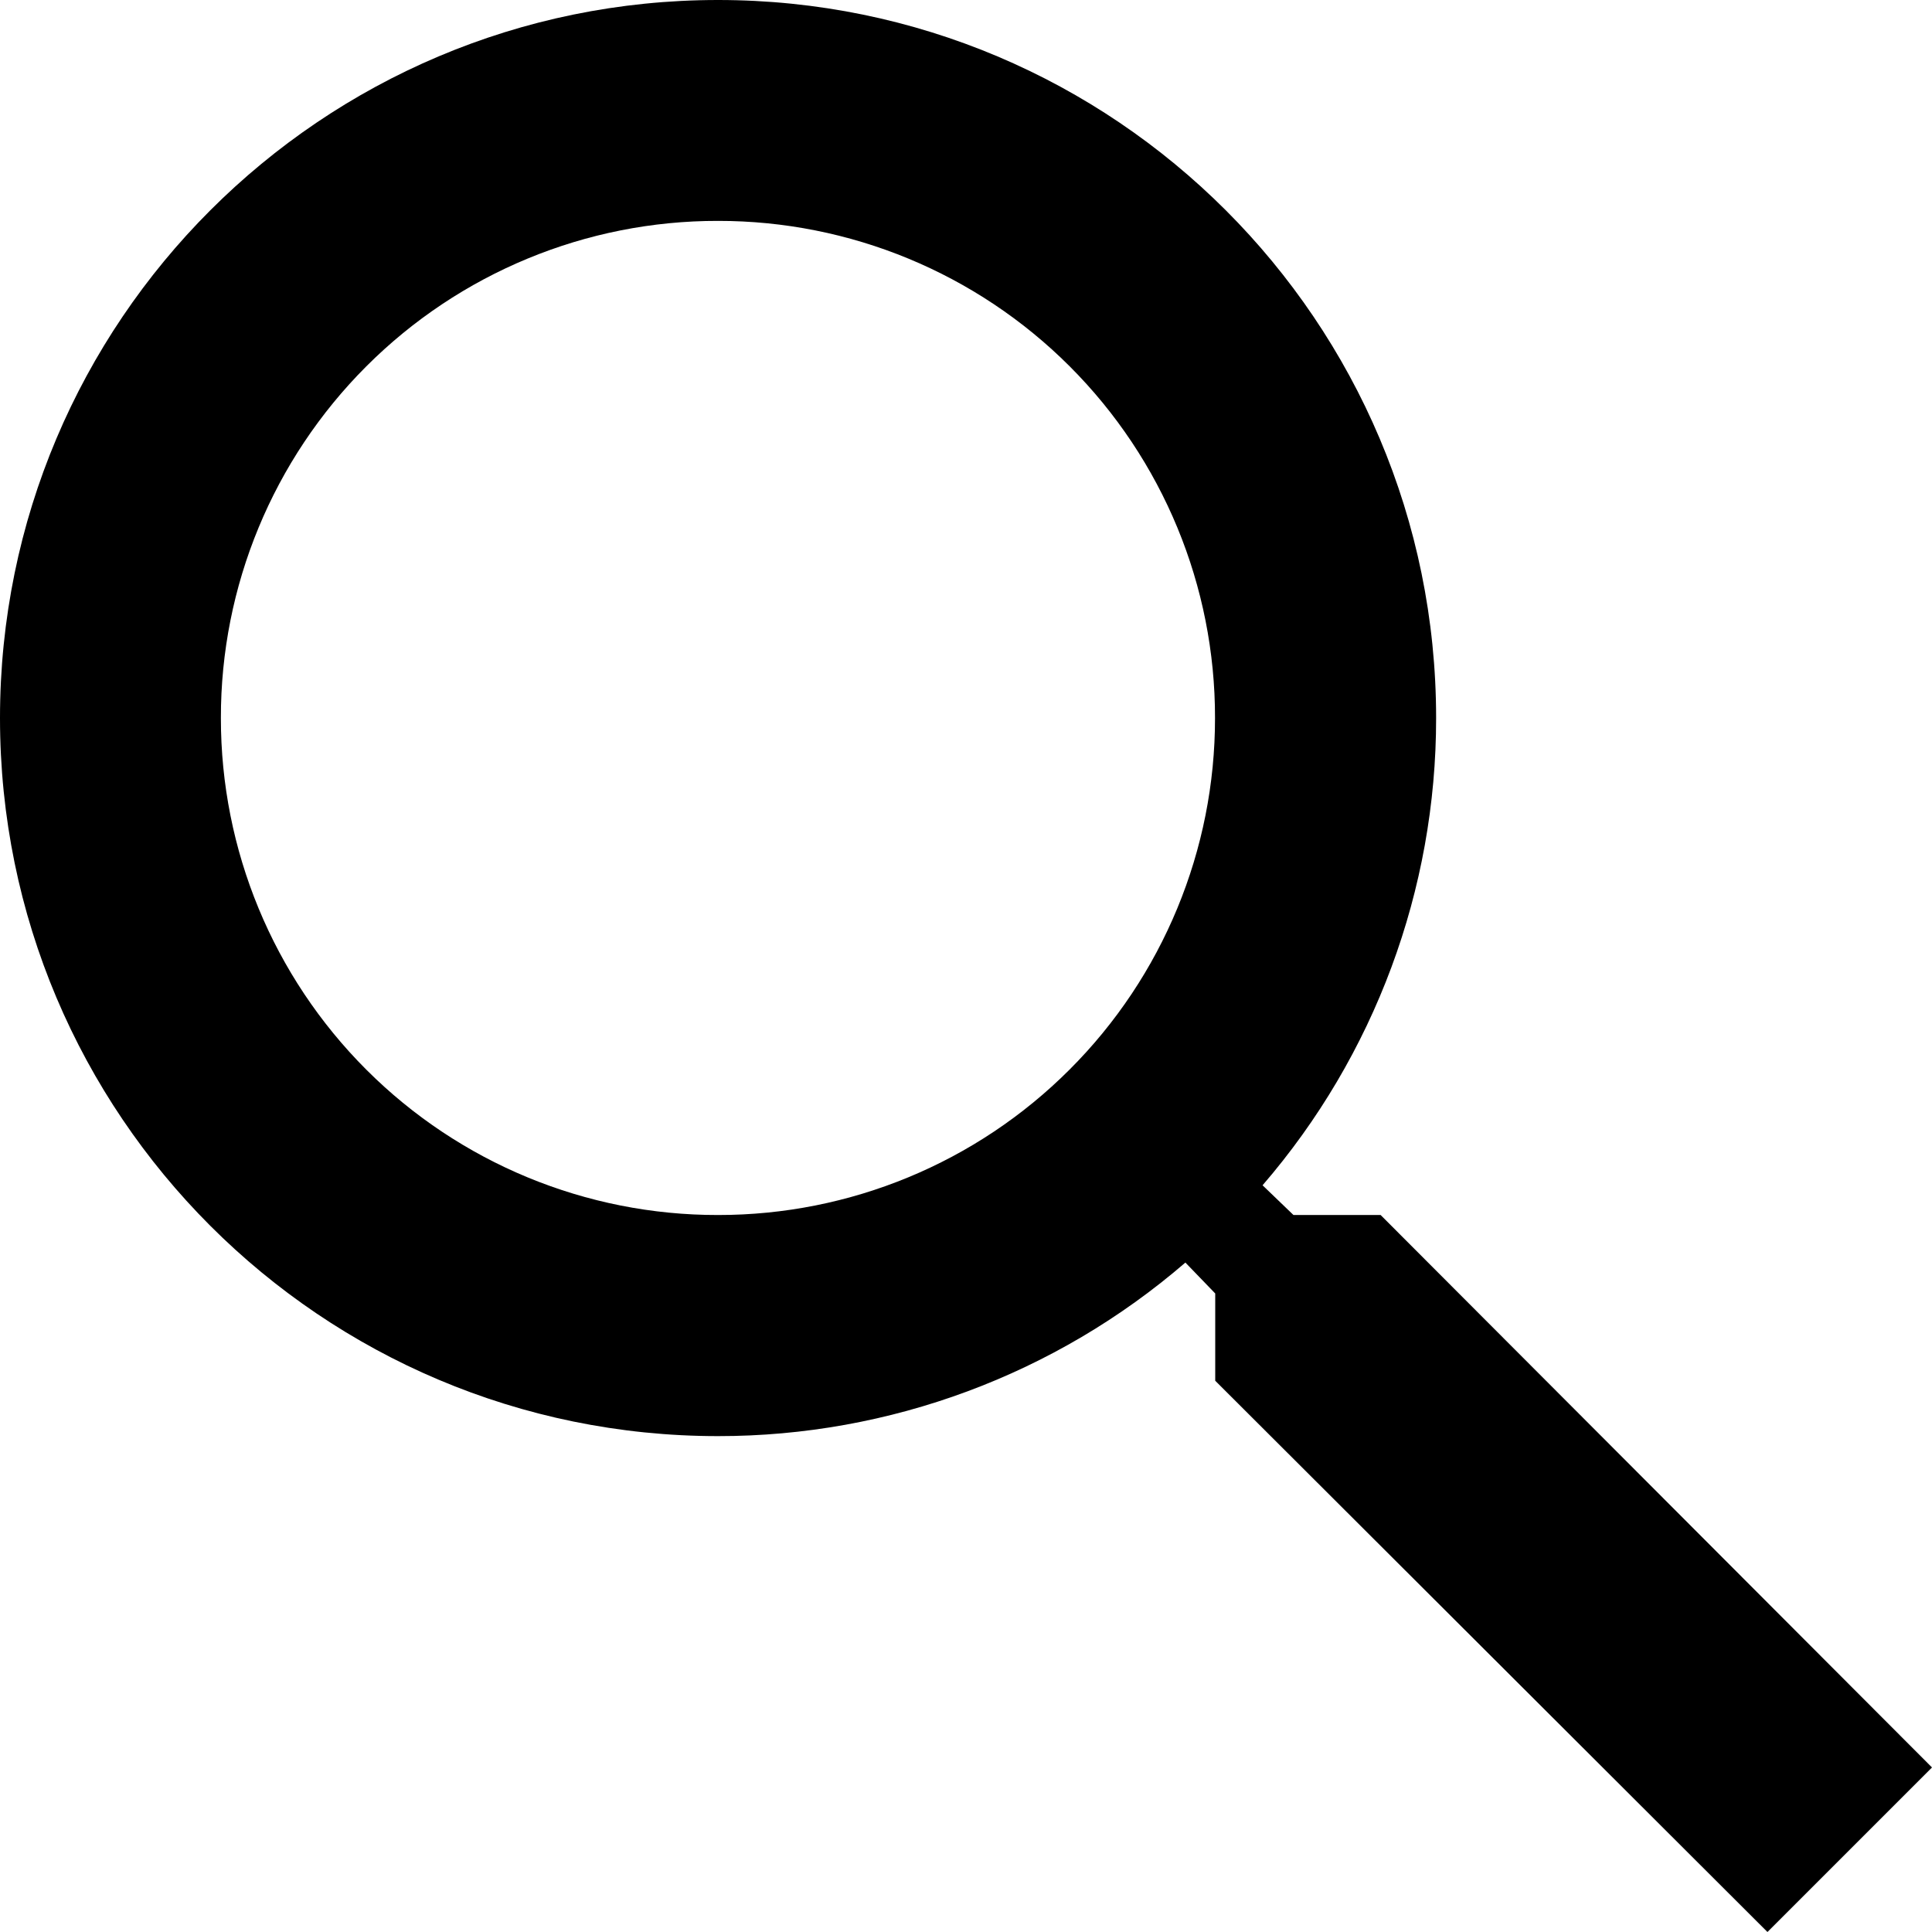
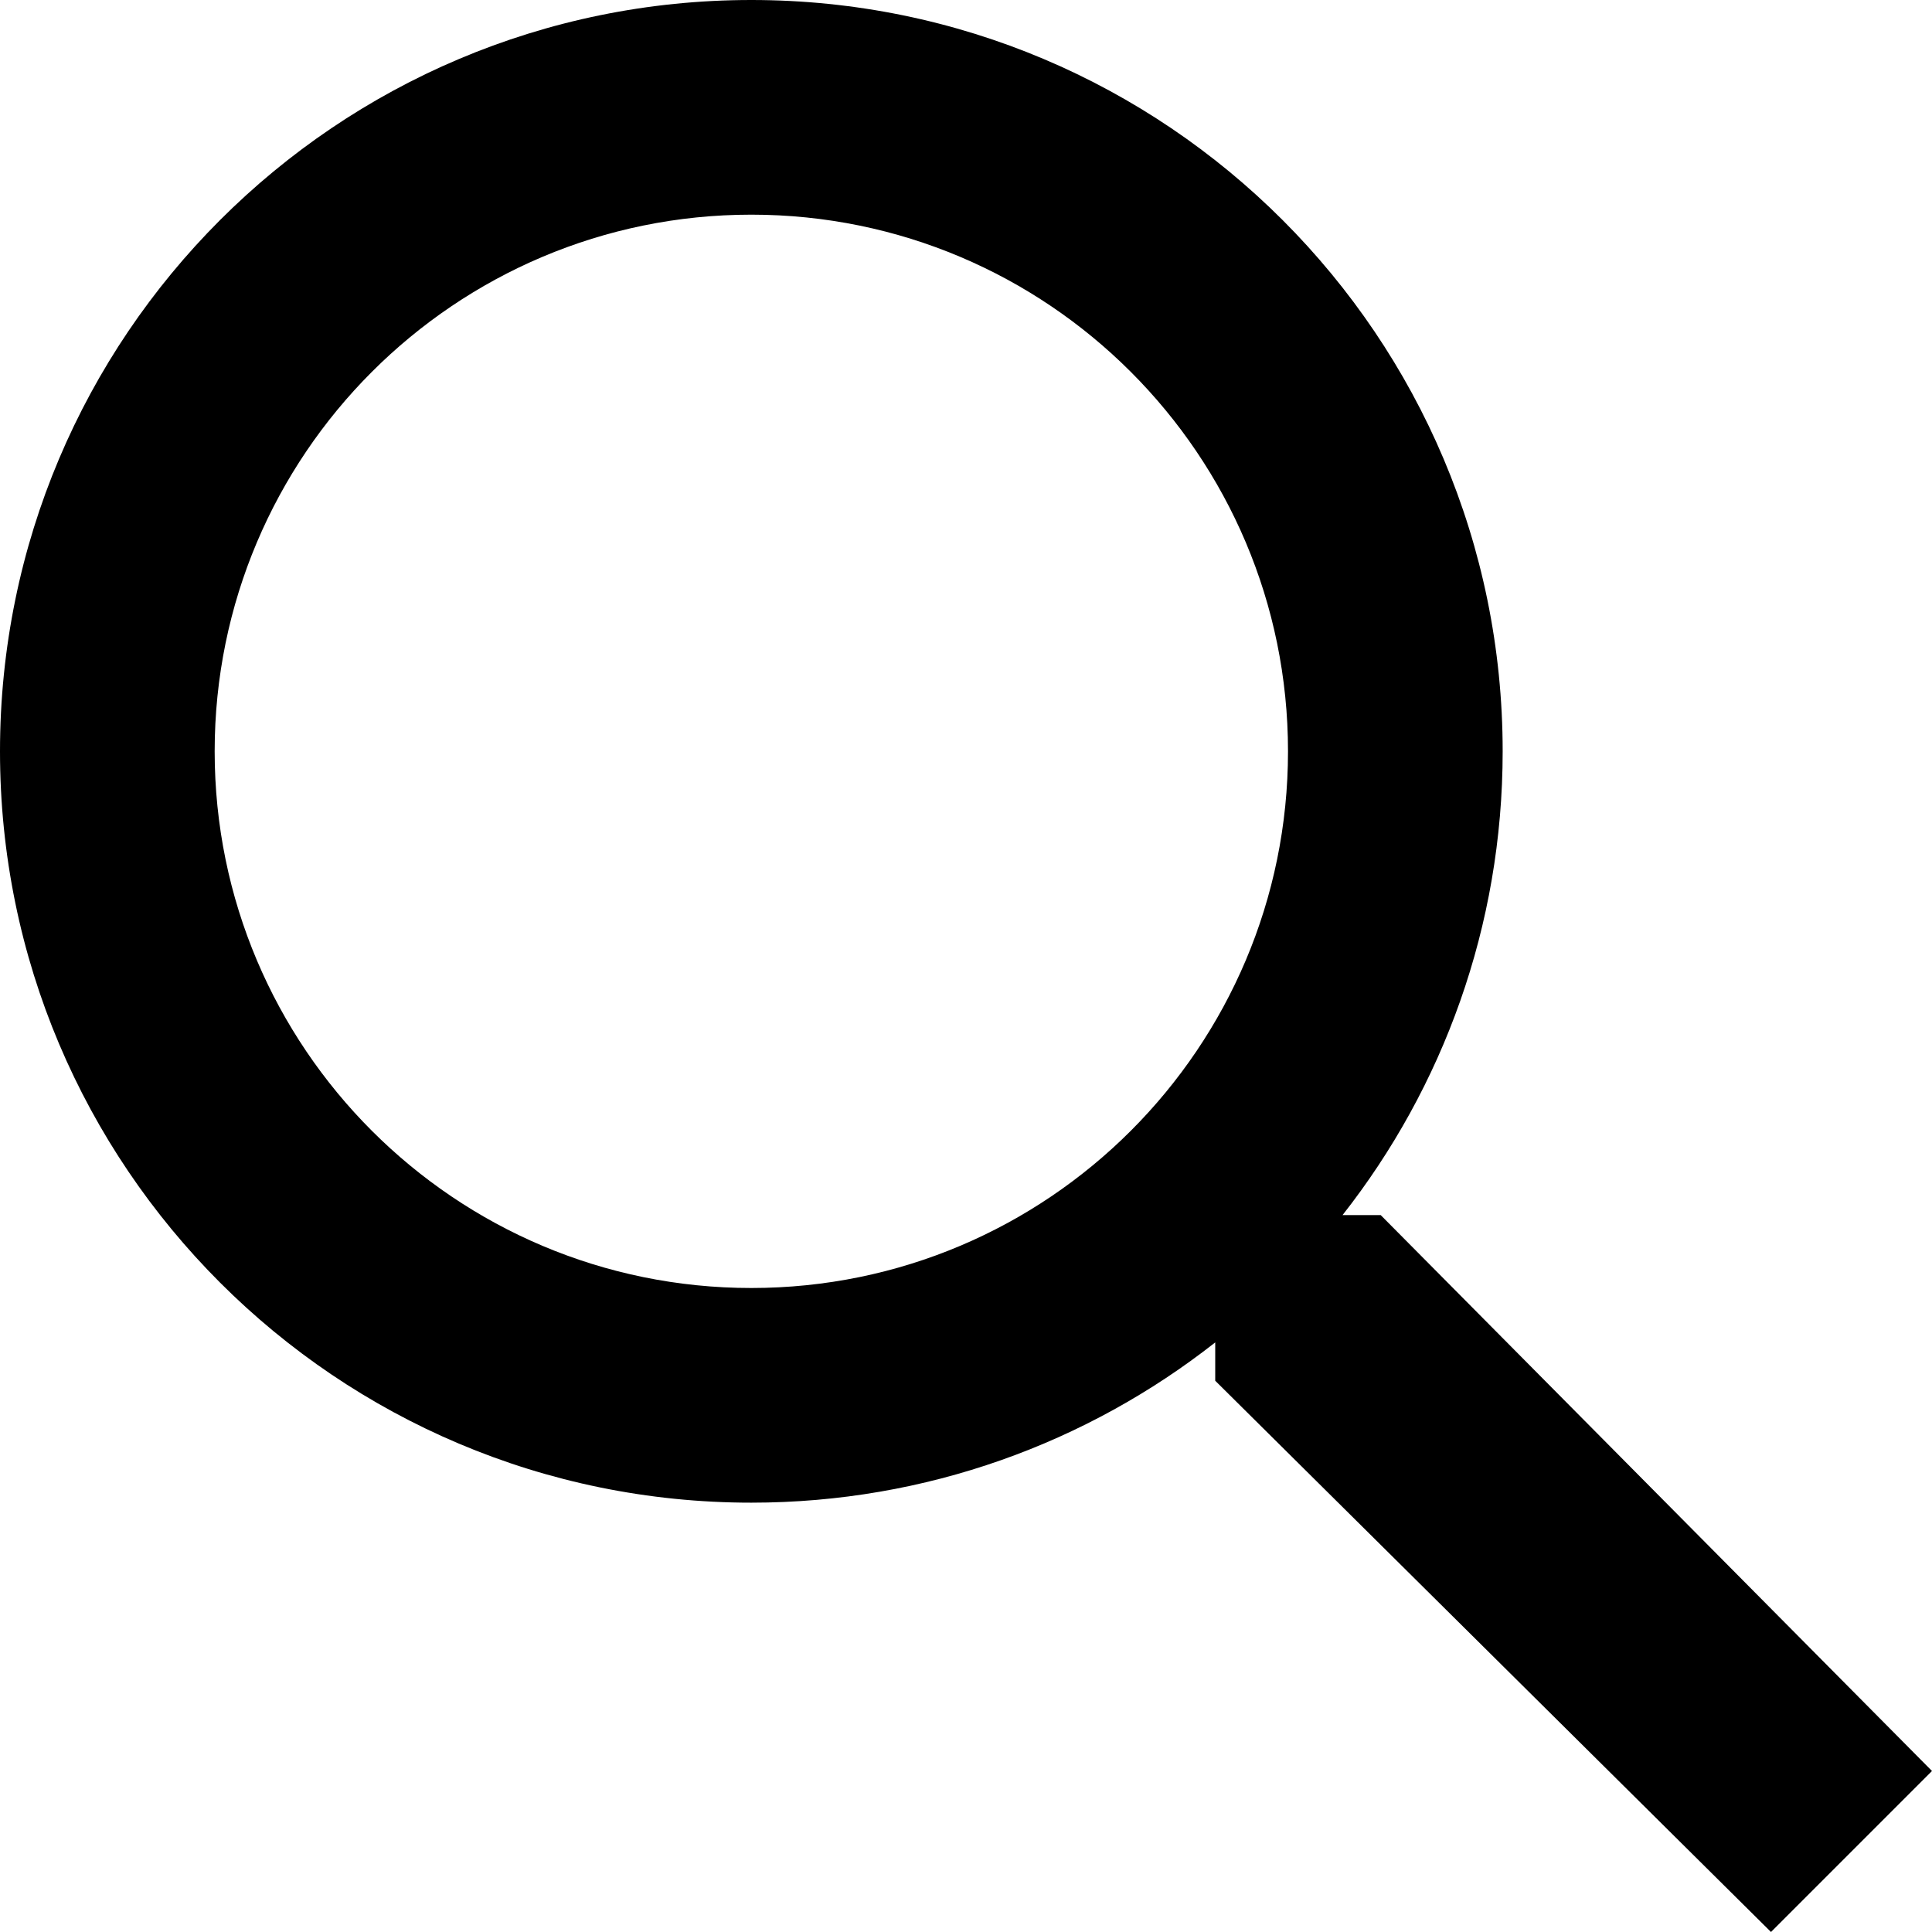
<svg xmlns="http://www.w3.org/2000/svg" width="18" height="18" viewBox="0 0 18 18">
-   <path fill="#000000" d="M12.864,11.32 L12.051,11.32 L11.763,11.043 C12.807,9.833 13.381,8.288 13.38,6.69 C13.38,2.995 10.385,2.2624033e-16 6.69,0 C2.995,-2.2624033e-16 4.52480659e-16,2.995 0,6.69 C-4.52480659e-16,10.385 2.995,13.38 6.69,13.38 C8.288,13.381 9.834,12.807 11.044,11.763 L11.322,12.051 L11.322,12.864 L16.467,18 L18,16.467 L12.864,11.321 L12.864,11.32 Z M6.69,11.32 C5.461,11.322 4.282,10.835 3.413,9.966 C2.544,9.097 2.057,7.919 2.058,6.69 C2.056,5.461 2.544,4.282 3.413,3.413 C4.282,2.544 5.461,2.056 6.69,2.058 C7.919,2.057 9.097,2.544 9.966,3.413 C10.835,4.282 11.322,5.461 11.32,6.69 C11.321,7.918 10.834,9.097 9.965,9.965 C9.097,10.834 7.918,11.321 6.69,11.32 L6.69,11.32 Z" />
+   <path fill="#000000" d="M12.864,11.321 L18,16.5 L16.5,18 L11.322,12.864 L11.322,12.507 C10.132,13.442 8.631,14 7,14 C3.134,14 0,10.866 0,7 C0,3.134 3.134,0 7,0 C10.866,0 14,3.134 14,7 C14,8.63 13.443,10.131 12.508,11.321 L12.864,11.321 Z M7,12 C9.761,12 12,9.761 12,7 C12,4.239 9.761,2 7,2 C4.239,2 2,4.239 2,7 C2,9.761 4.239,12 7,12 Z" />
</svg>
